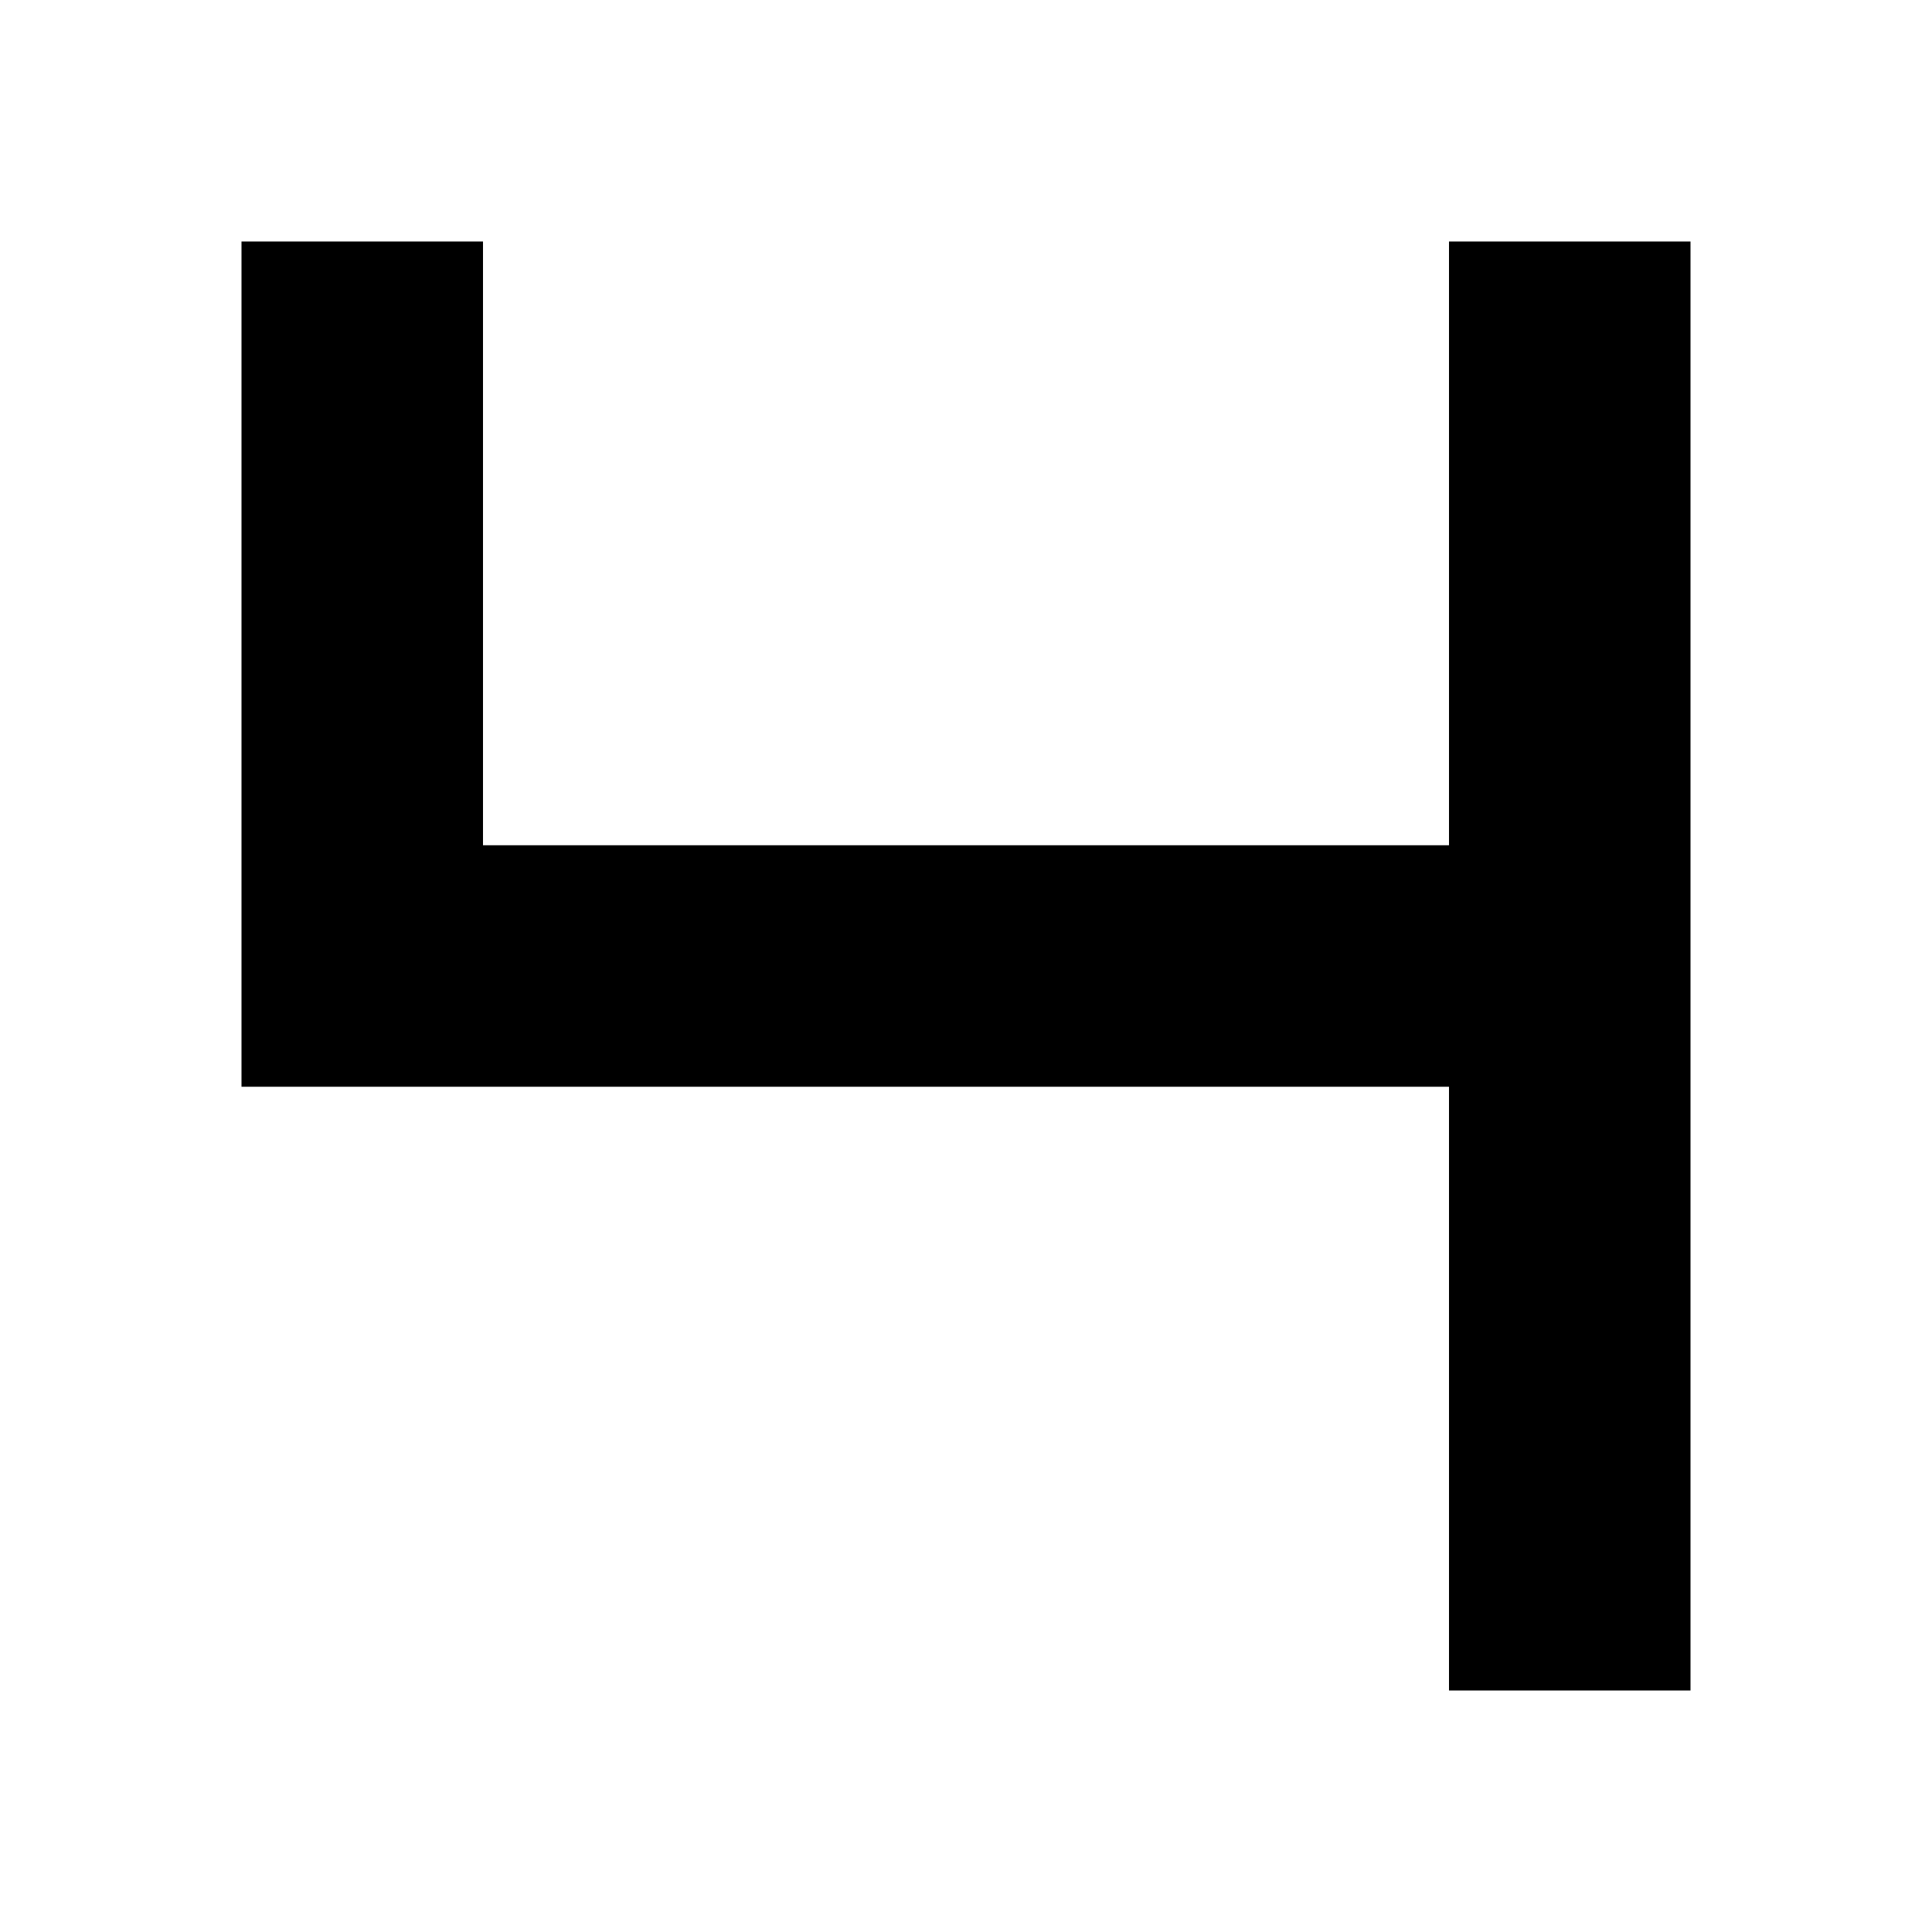
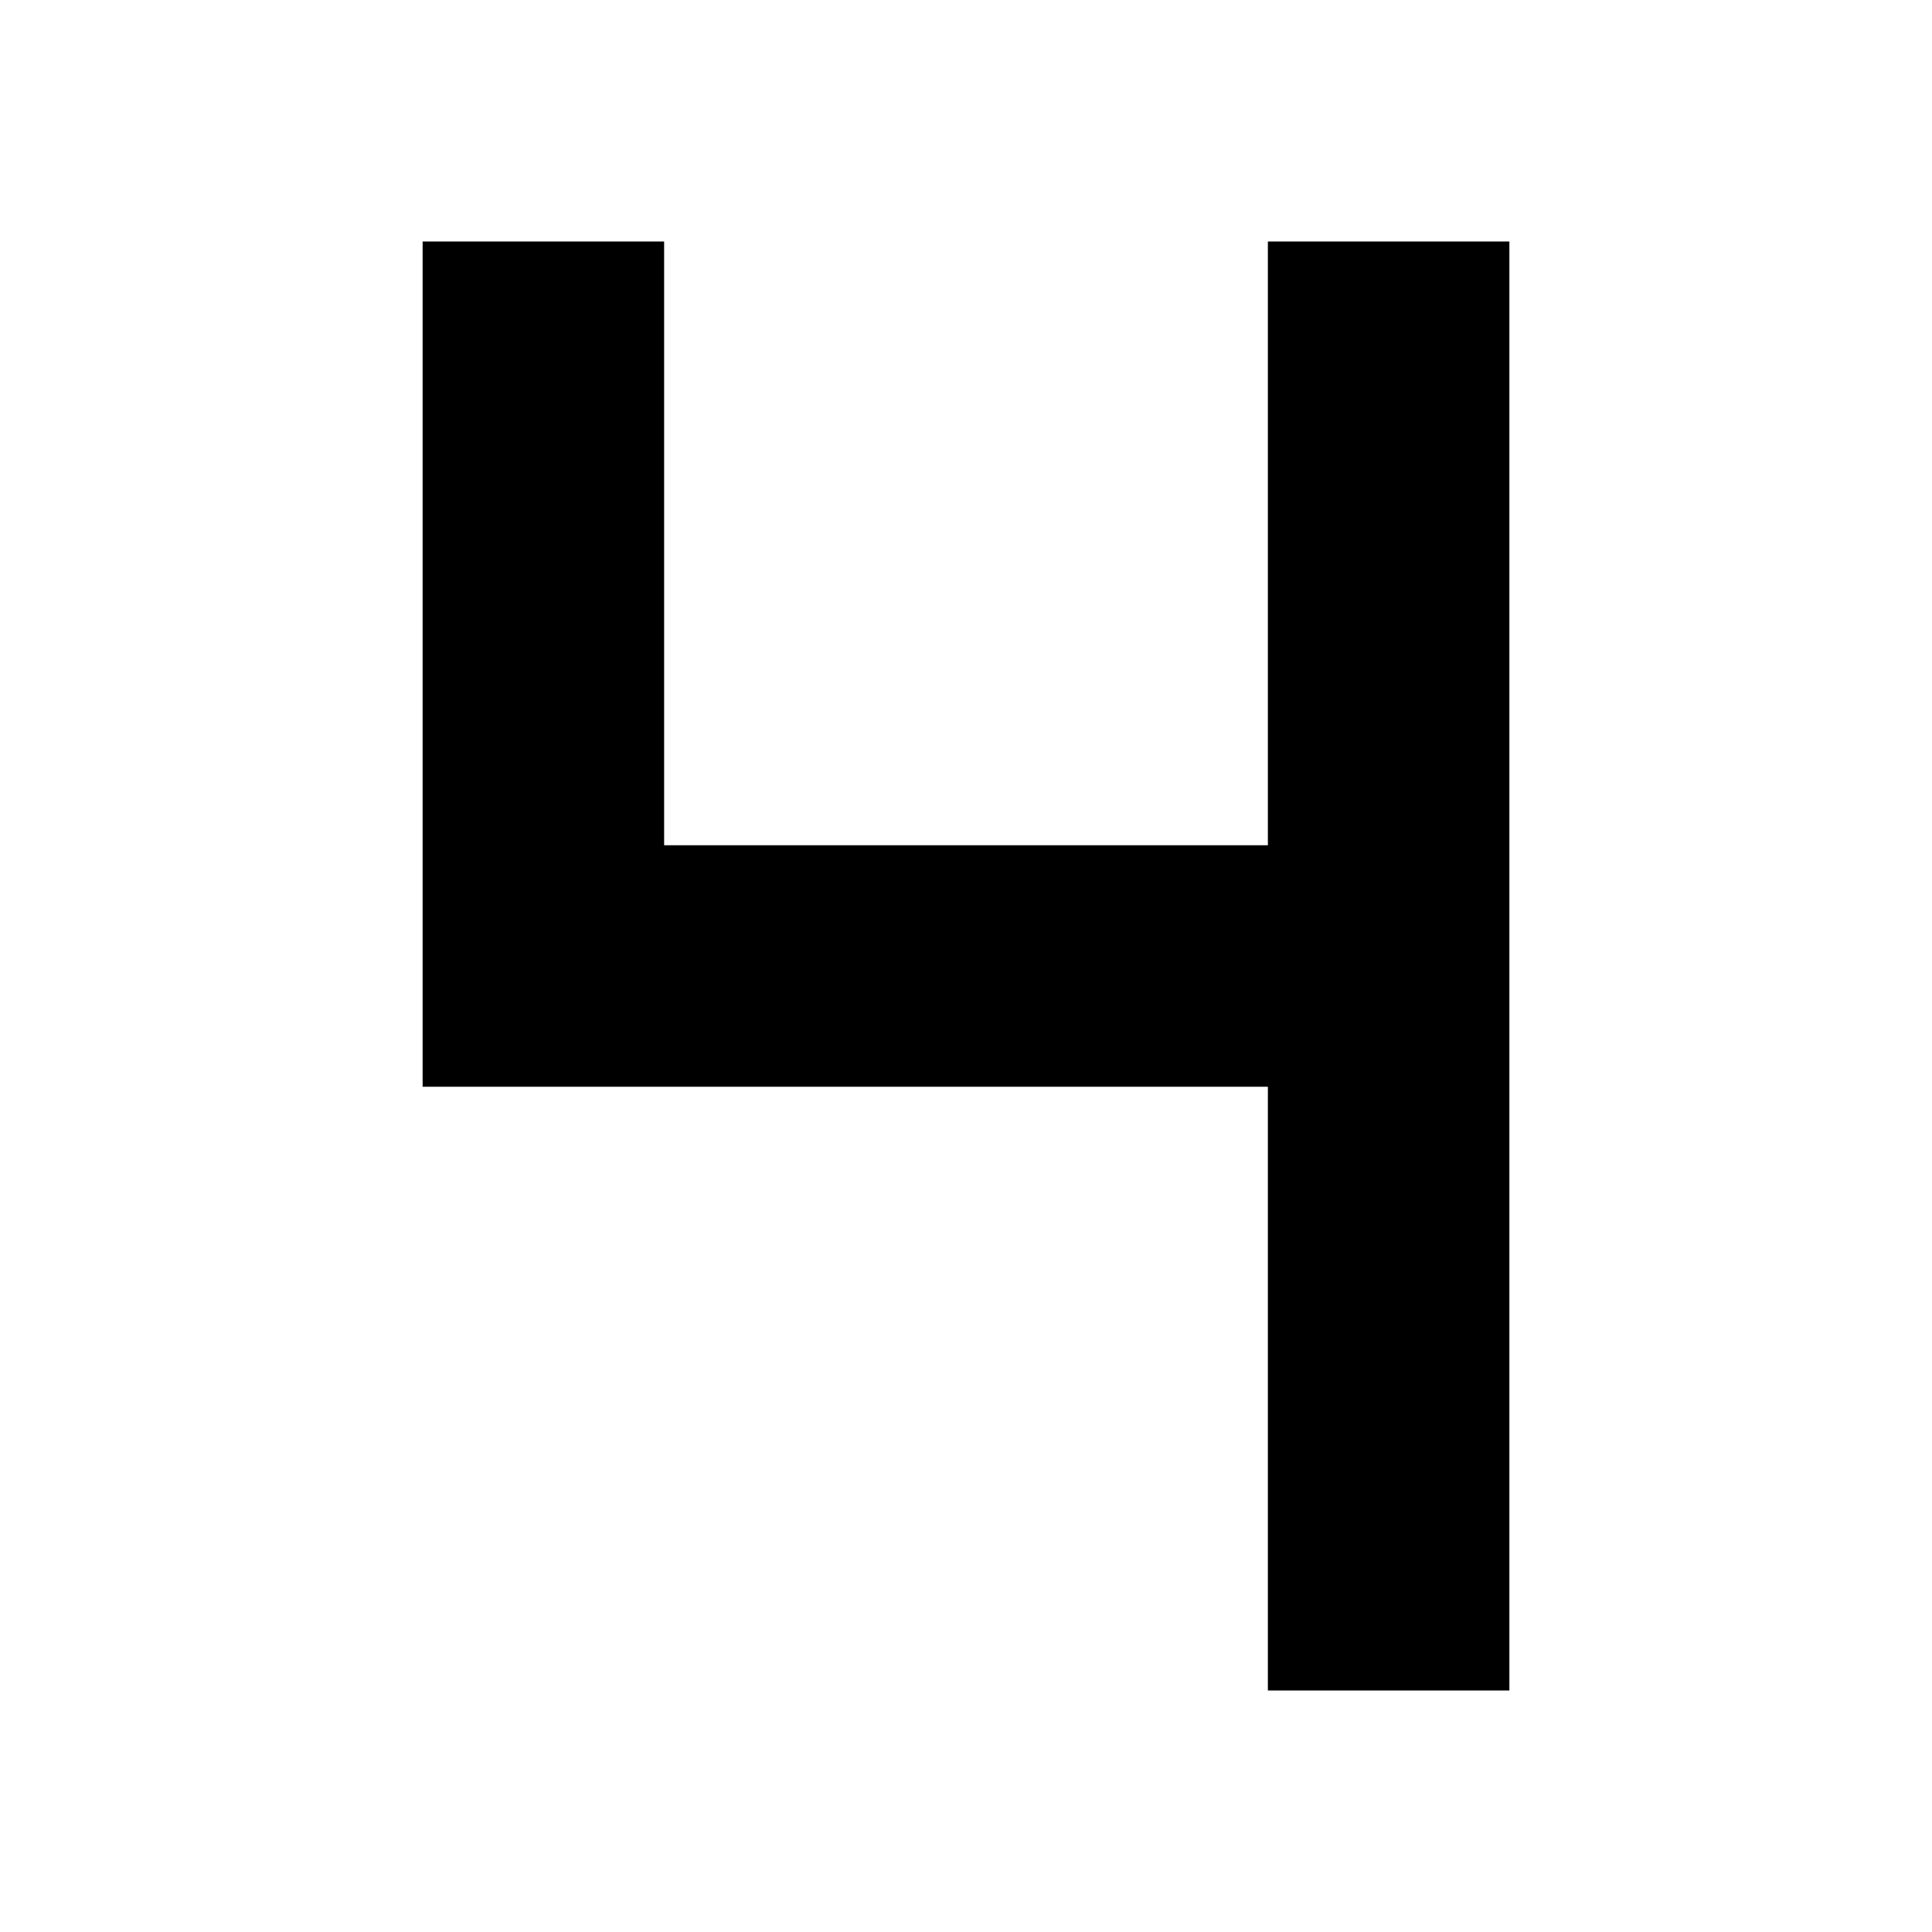
- <svg xmlns="http://www.w3.org/2000/svg" width="16" height="16" viewBox="0 0 16 16" fill="none">
-   <path d="M3 2V8H13V2V14" stroke="black" stroke-width="2" />
+ <svg xmlns="http://www.w3.org/2000/svg" width="32" height="32" viewBox="0 0 32 32" fill="none">
+   <path d="M9 4V16H23V4V28" stroke="black" stroke-width="4" />
</svg>
